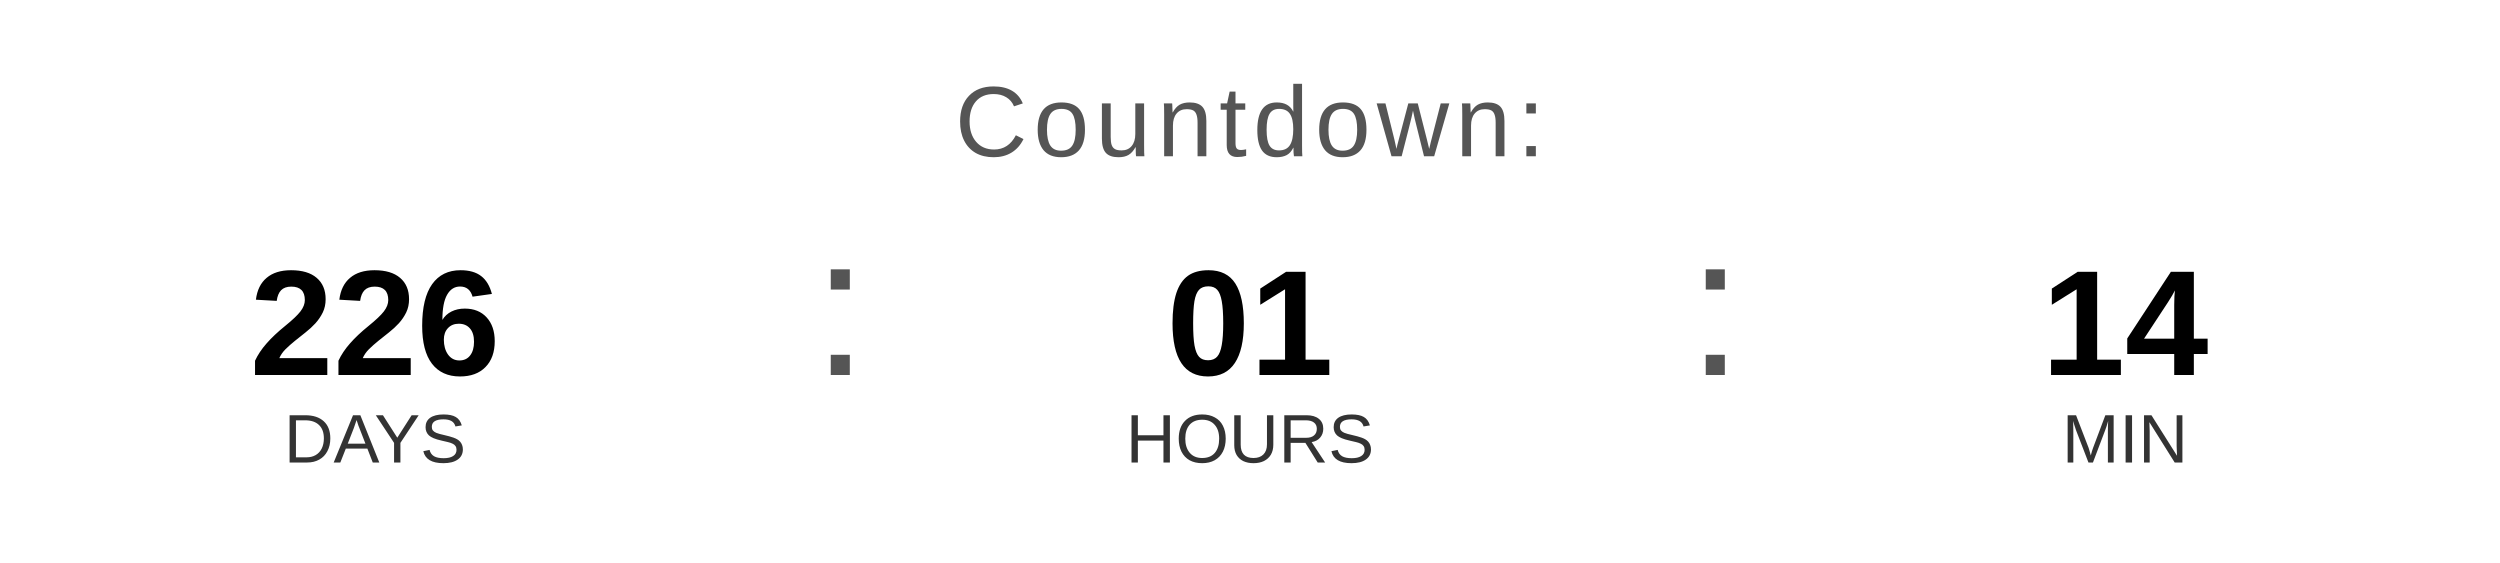
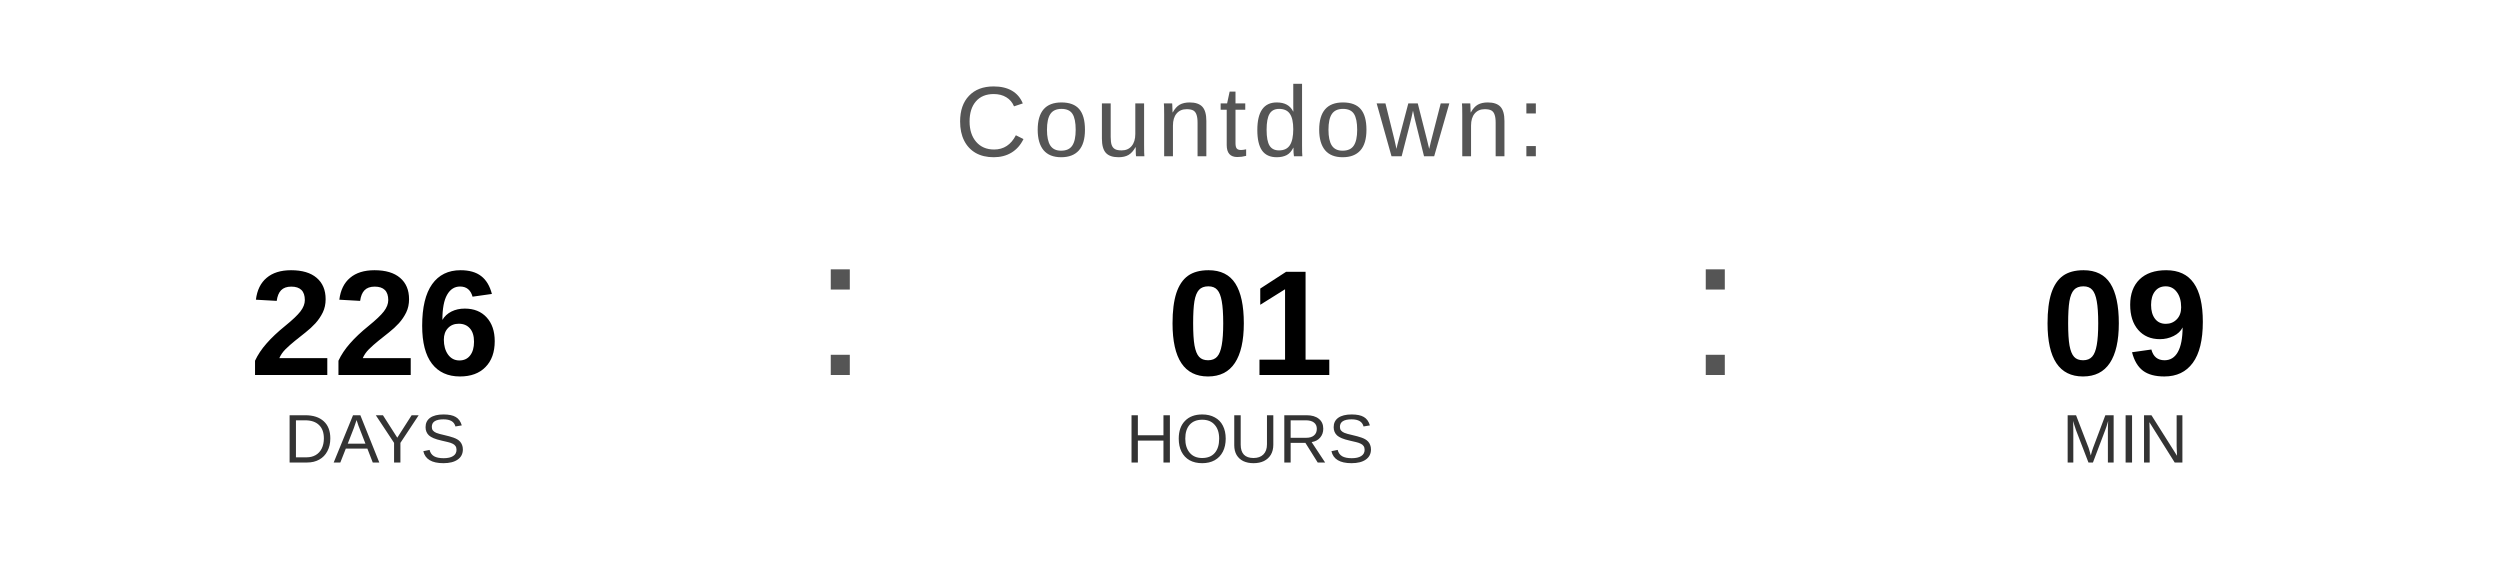
<svg xmlns="http://www.w3.org/2000/svg" width="400" height="90" viewBox="0 0 400 90">
  <text x="200" y="25" font-family="Arial, Helvetica, sans-serif" font-size="16" fill="#555555" text-anchor="middle" letter-spacing="1">
    Countdown:
  </text>
  <text x="60" y="60" font-family="Arial, Helvetica, sans-serif" font-size="24" font-weight="bold" fill="#000000" text-anchor="middle">226</text>
  <text x="60" y="74" font-family="Arial, Helvetica, sans-serif" font-size="11" fill="#333333" text-anchor="middle">DAYS</text>
  <text x="130" y="60" font-family="Arial, sans-serif" font-size="32" fill="#555555">:</text>
  <text x="200" y="60" font-family="Arial, Helvetica, sans-serif" font-size="24" font-weight="bold" fill="#000000" text-anchor="middle">01</text>
  <text x="200" y="74" font-family="Arial, Helvetica, sans-serif" font-size="11" fill="#333333" text-anchor="middle">HOURS</text>
  <text x="270" y="60" font-family="Arial, sans-serif" font-size="32" fill="#555555">:</text>
-   <text x="340" y="60" font-family="Arial, Helvetica, sans-serif" font-size="24" font-weight="bold" fill="#000000" text-anchor="middle">14</text>
+   <text x="340" y="60" font-family="Arial, Helvetica, sans-serif" font-size="24" font-weight="bold" fill="#000000" text-anchor="middle">09</text>
  <text x="340" y="74" font-family="Arial, Helvetica, sans-serif" font-size="11" fill="#333333" text-anchor="middle">MIN</text>
</svg>
